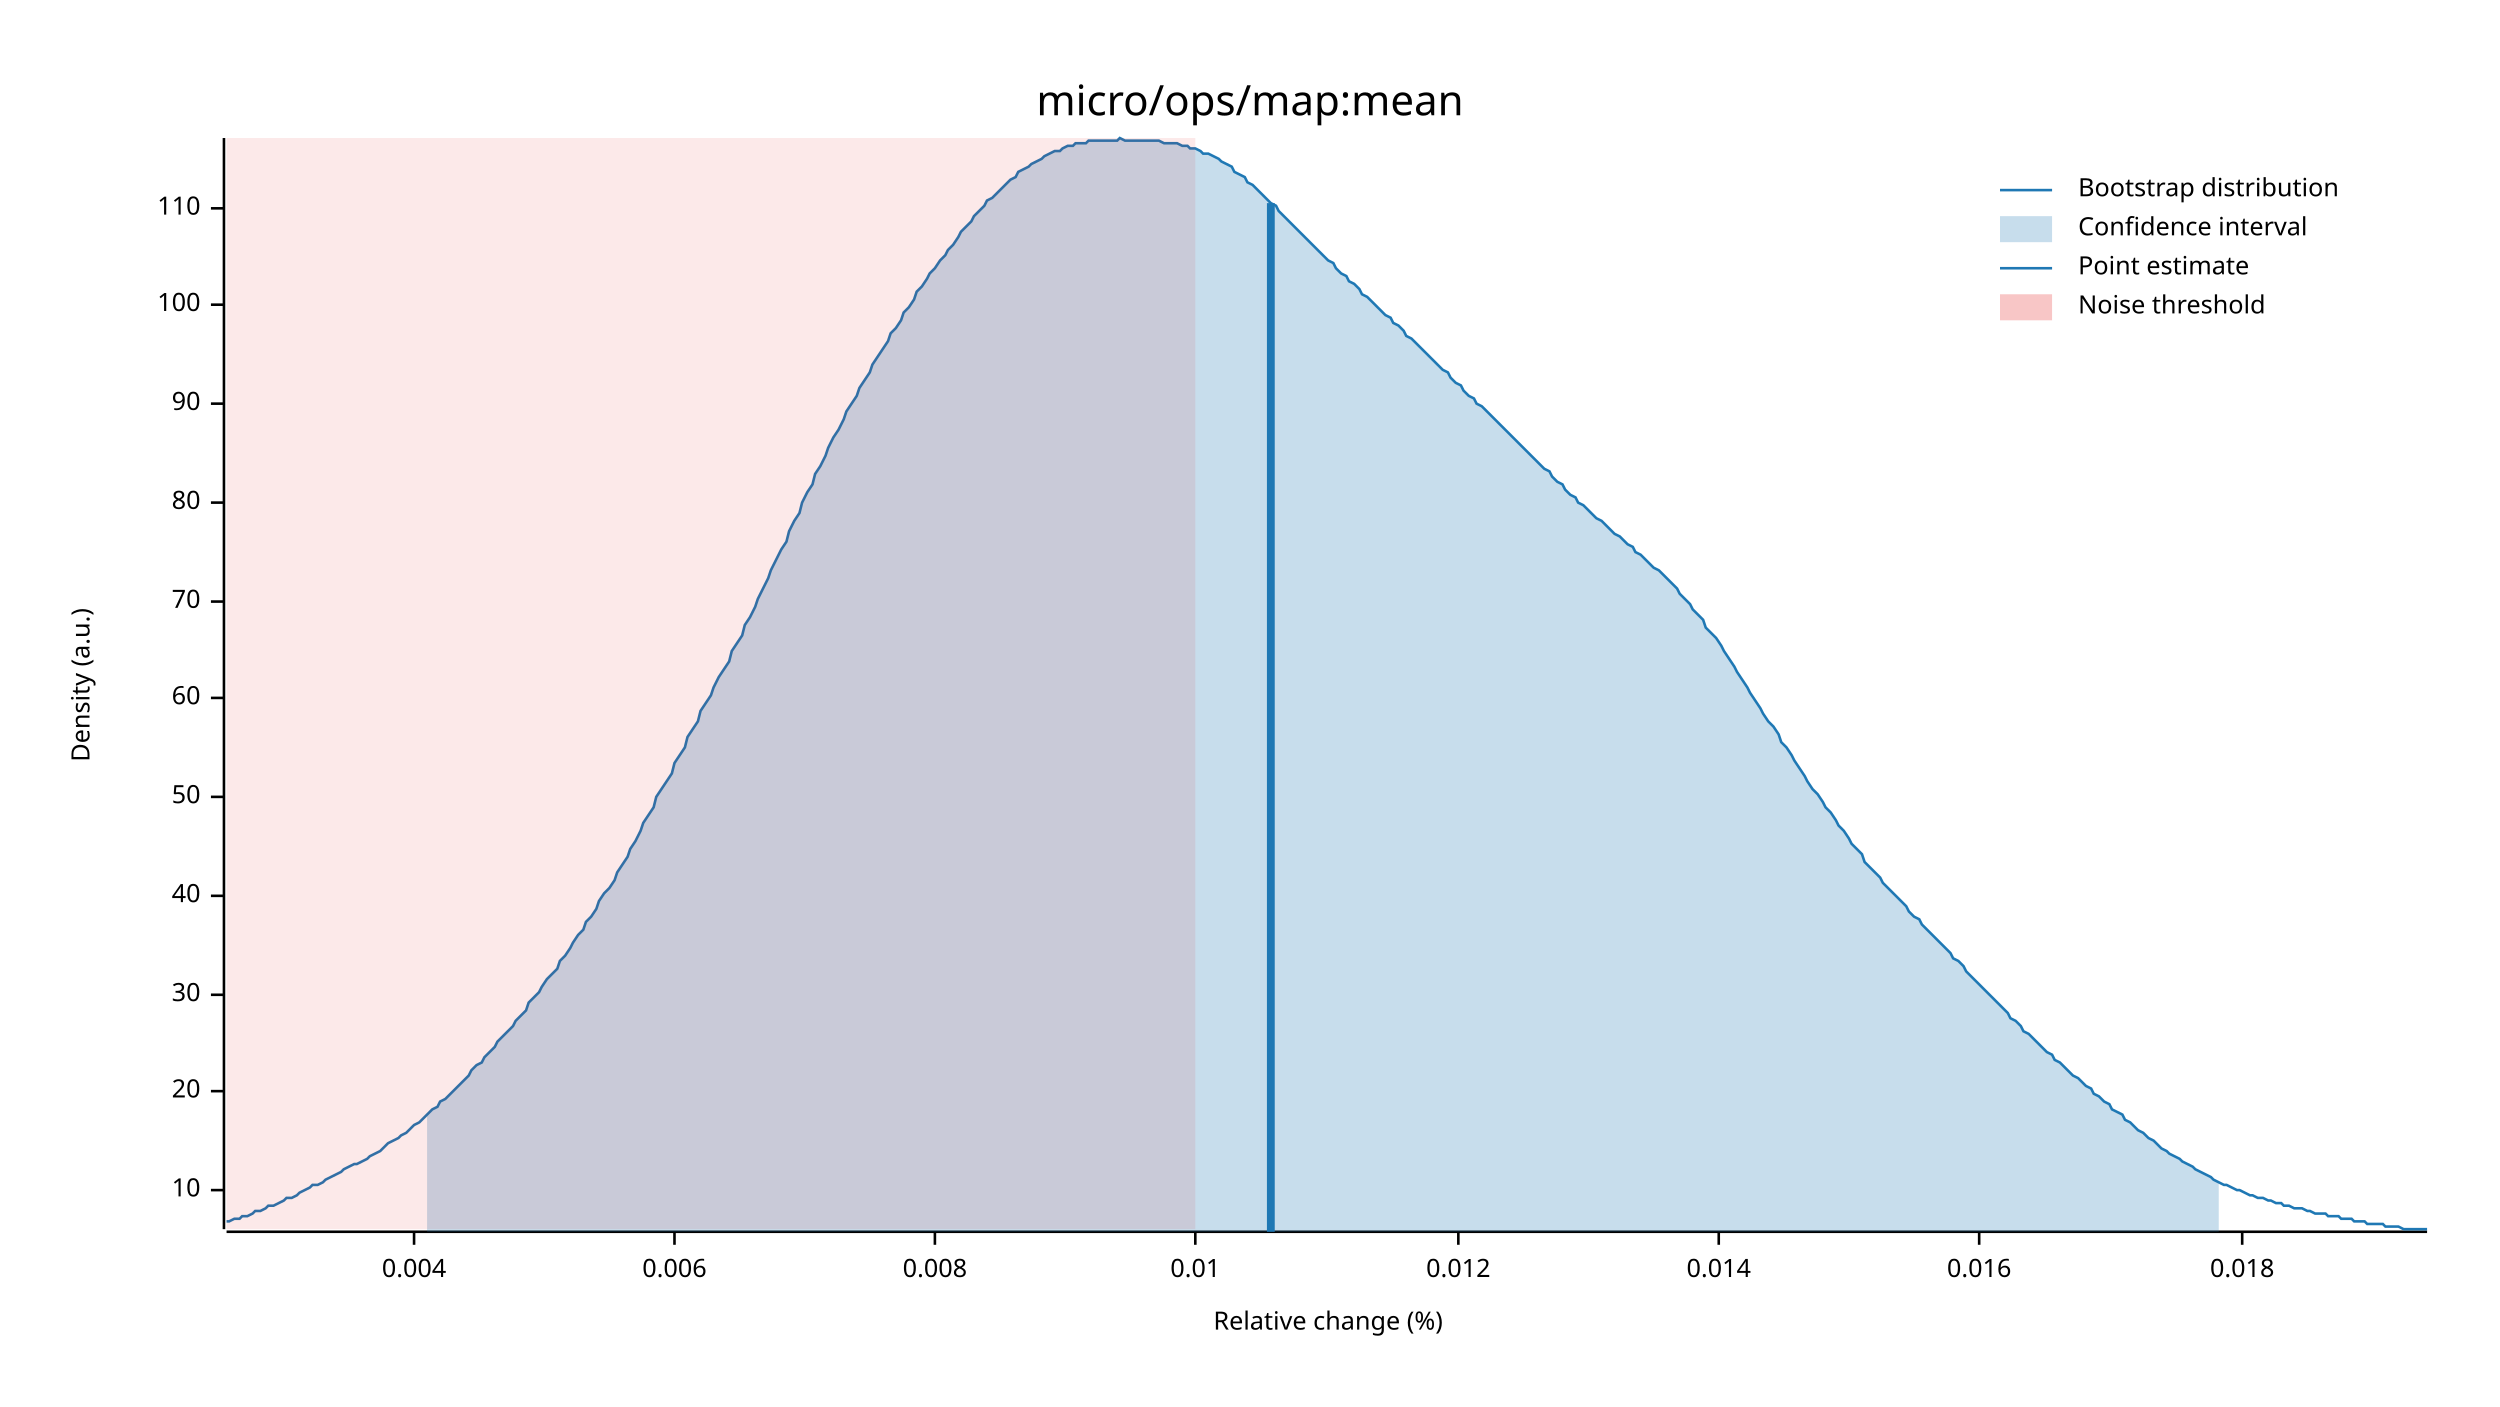
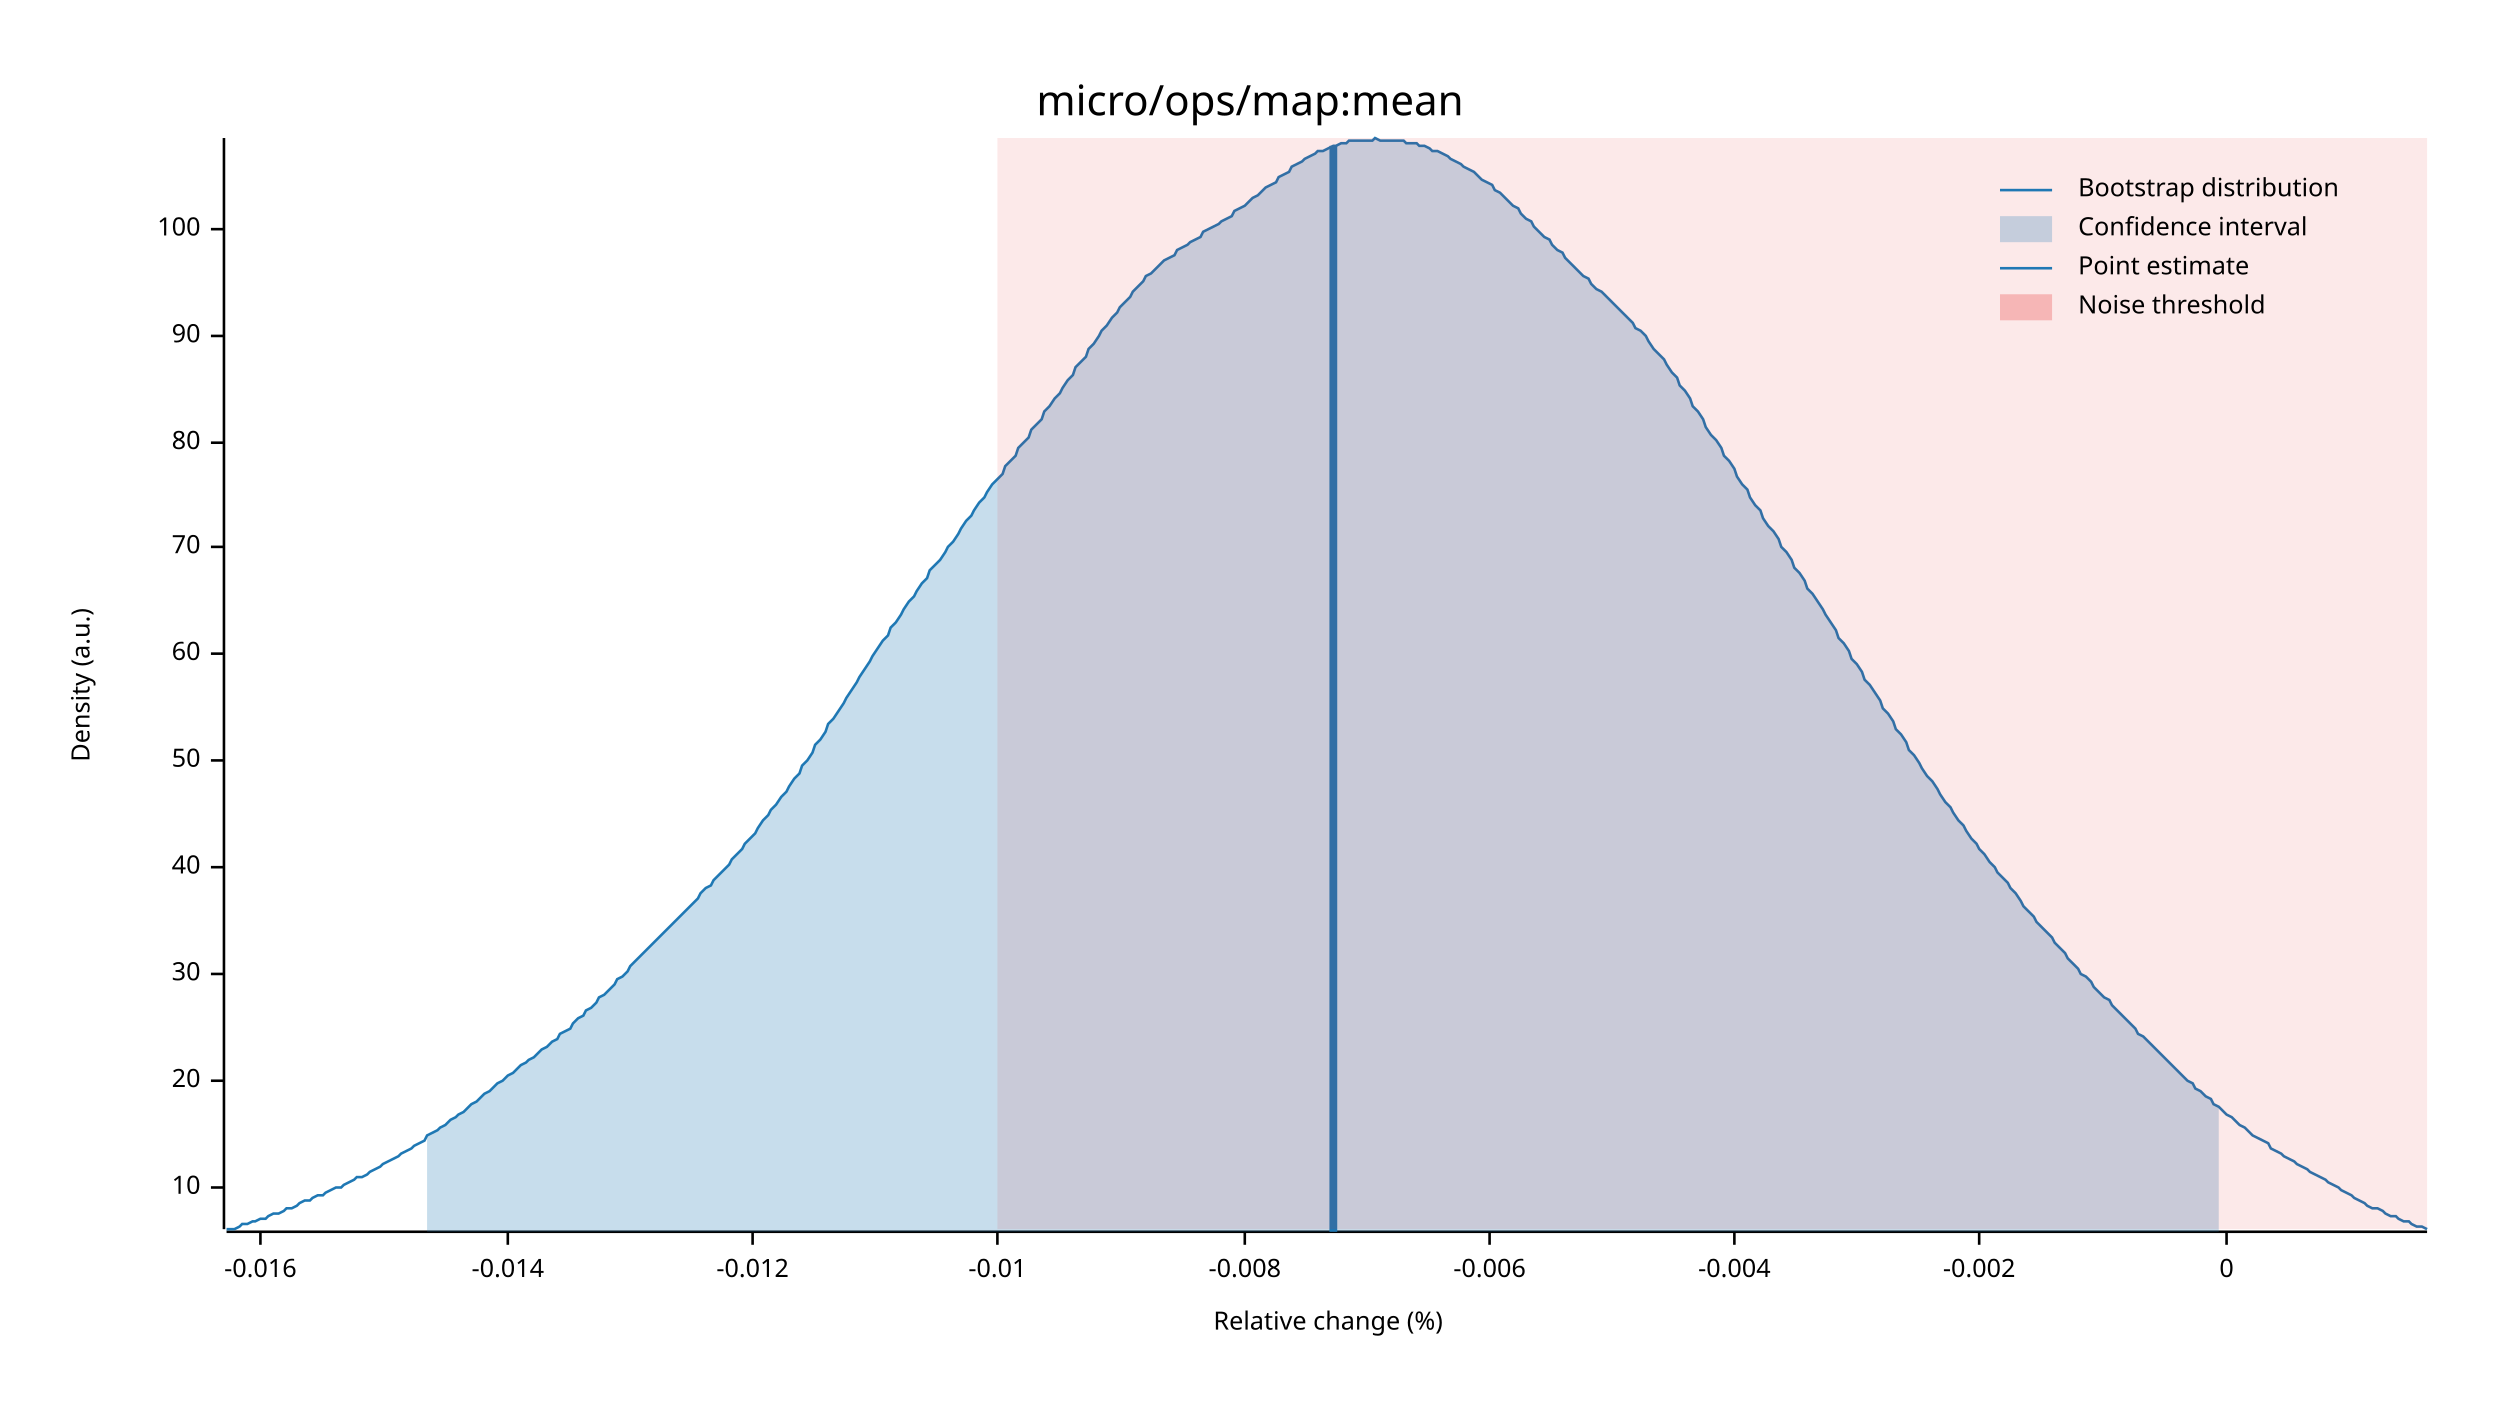
<svg xmlns="http://www.w3.org/2000/svg" width="960" height="540" viewBox="0 0 960 540">
  <text x="480" y="32" dy="0.76em" text-anchor="middle" font-family="sans-serif" font-size="16.129" opacity="1" fill="#000000">
micro/ops/map:mean
</text>
  <text x="27" y="263" dy="0.76em" text-anchor="middle" font-family="sans-serif" font-size="9.677" opacity="1" fill="#000000" transform="rotate(270, 27, 263)">
Density (a.u.)
</text>
  <text x="510" y="513" dy="-0.5ex" text-anchor="middle" font-family="sans-serif" font-size="9.677" opacity="1" fill="#000000">
Relative change (%)
</text>
  <polyline fill="none" opacity="1" stroke="#000000" stroke-width="1" points="86,53 86,472 " />
-   <text x="77" y="457" dy="0.5ex" text-anchor="end" font-family="sans-serif" font-size="9.677" opacity="1" fill="#000000">
+   <text x="77" y="456" dy="0.5ex" text-anchor="end" font-family="sans-serif" font-size="9.677" opacity="1" fill="#000000">
10
</text>
-   <polyline fill="none" opacity="1" stroke="#000000" stroke-width="1" points="81,457 86,457 " />
-   <text x="77" y="419" dy="0.5ex" text-anchor="end" font-family="sans-serif" font-size="9.677" opacity="1" fill="#000000">
+   <polyline fill="none" opacity="1" stroke="#000000" stroke-width="1" points="81,456 86,456 " />
+   <text x="77" y="415" dy="0.5ex" text-anchor="end" font-family="sans-serif" font-size="9.677" opacity="1" fill="#000000">
20
</text>
-   <polyline fill="none" opacity="1" stroke="#000000" stroke-width="1" points="81,419 86,419 " />
-   <text x="77" y="382" dy="0.5ex" text-anchor="end" font-family="sans-serif" font-size="9.677" opacity="1" fill="#000000">
+   <polyline fill="none" opacity="1" stroke="#000000" stroke-width="1" points="81,415 86,415 " />
+   <text x="77" y="374" dy="0.5ex" text-anchor="end" font-family="sans-serif" font-size="9.677" opacity="1" fill="#000000">
30
</text>
-   <polyline fill="none" opacity="1" stroke="#000000" stroke-width="1" points="81,382 86,382 " />
-   <text x="77" y="344" dy="0.5ex" text-anchor="end" font-family="sans-serif" font-size="9.677" opacity="1" fill="#000000">
+   <polyline fill="none" opacity="1" stroke="#000000" stroke-width="1" points="81,374 86,374 " />
+   <text x="77" y="333" dy="0.5ex" text-anchor="end" font-family="sans-serif" font-size="9.677" opacity="1" fill="#000000">
40
</text>
-   <polyline fill="none" opacity="1" stroke="#000000" stroke-width="1" points="81,344 86,344 " />
-   <text x="77" y="306" dy="0.5ex" text-anchor="end" font-family="sans-serif" font-size="9.677" opacity="1" fill="#000000">
+   <polyline fill="none" opacity="1" stroke="#000000" stroke-width="1" points="81,333 86,333 " />
+   <text x="77" y="292" dy="0.5ex" text-anchor="end" font-family="sans-serif" font-size="9.677" opacity="1" fill="#000000">
50
</text>
-   <polyline fill="none" opacity="1" stroke="#000000" stroke-width="1" points="81,306 86,306 " />
-   <text x="77" y="268" dy="0.5ex" text-anchor="end" font-family="sans-serif" font-size="9.677" opacity="1" fill="#000000">
+   <polyline fill="none" opacity="1" stroke="#000000" stroke-width="1" points="81,292 86,292 " />
+   <text x="77" y="251" dy="0.5ex" text-anchor="end" font-family="sans-serif" font-size="9.677" opacity="1" fill="#000000">
60
</text>
-   <polyline fill="none" opacity="1" stroke="#000000" stroke-width="1" points="81,268 86,268 " />
-   <text x="77" y="231" dy="0.5ex" text-anchor="end" font-family="sans-serif" font-size="9.677" opacity="1" fill="#000000">
+   <polyline fill="none" opacity="1" stroke="#000000" stroke-width="1" points="81,251 86,251 " />
+   <text x="77" y="210" dy="0.5ex" text-anchor="end" font-family="sans-serif" font-size="9.677" opacity="1" fill="#000000">
70
</text>
-   <polyline fill="none" opacity="1" stroke="#000000" stroke-width="1" points="81,231 86,231 " />
-   <text x="77" y="193" dy="0.5ex" text-anchor="end" font-family="sans-serif" font-size="9.677" opacity="1" fill="#000000">
+   <polyline fill="none" opacity="1" stroke="#000000" stroke-width="1" points="81,210 86,210 " />
+   <text x="77" y="170" dy="0.5ex" text-anchor="end" font-family="sans-serif" font-size="9.677" opacity="1" fill="#000000">
80
</text>
-   <polyline fill="none" opacity="1" stroke="#000000" stroke-width="1" points="81,193 86,193 " />
-   <text x="77" y="155" dy="0.5ex" text-anchor="end" font-family="sans-serif" font-size="9.677" opacity="1" fill="#000000">
+   <polyline fill="none" opacity="1" stroke="#000000" stroke-width="1" points="81,170 86,170 " />
+   <text x="77" y="129" dy="0.5ex" text-anchor="end" font-family="sans-serif" font-size="9.677" opacity="1" fill="#000000">
90
</text>
-   <polyline fill="none" opacity="1" stroke="#000000" stroke-width="1" points="81,155 86,155 " />
-   <text x="77" y="117" dy="0.5ex" text-anchor="end" font-family="sans-serif" font-size="9.677" opacity="1" fill="#000000">
+   <polyline fill="none" opacity="1" stroke="#000000" stroke-width="1" points="81,129 86,129 " />
+   <text x="77" y="88" dy="0.5ex" text-anchor="end" font-family="sans-serif" font-size="9.677" opacity="1" fill="#000000">
100
</text>
-   <polyline fill="none" opacity="1" stroke="#000000" stroke-width="1" points="81,117 86,117 " />
-   <text x="77" y="80" dy="0.5ex" text-anchor="end" font-family="sans-serif" font-size="9.677" opacity="1" fill="#000000">
- 110
+   <polyline fill="none" opacity="1" stroke="#000000" stroke-width="1" points="81,88 86,88 " />
+   <polyline fill="none" opacity="1" stroke="#000000" stroke-width="1" points="87,473 932,473 " />
+   <text x="100" y="483" dy="0.76em" text-anchor="middle" font-family="sans-serif" font-size="9.677" opacity="1" fill="#000000">
+ -0.016
</text>
-   <polyline fill="none" opacity="1" stroke="#000000" stroke-width="1" points="81,80 86,80 " />
-   <polyline fill="none" opacity="1" stroke="#000000" stroke-width="1" points="87,473 932,473 " />
-   <text x="159" y="483" dy="0.76em" text-anchor="middle" font-family="sans-serif" font-size="9.677" opacity="1" fill="#000000">
- 0.004
+   <polyline fill="none" opacity="1" stroke="#000000" stroke-width="1" points="100,473 100,478 " />
+   <text x="195" y="483" dy="0.76em" text-anchor="middle" font-family="sans-serif" font-size="9.677" opacity="1" fill="#000000">
+ -0.014
</text>
-   <polyline fill="none" opacity="1" stroke="#000000" stroke-width="1" points="159,473 159,478 " />
-   <text x="259" y="483" dy="0.76em" text-anchor="middle" font-family="sans-serif" font-size="9.677" opacity="1" fill="#000000">
- 0.006
+   <polyline fill="none" opacity="1" stroke="#000000" stroke-width="1" points="195,473 195,478 " />
+   <text x="289" y="483" dy="0.76em" text-anchor="middle" font-family="sans-serif" font-size="9.677" opacity="1" fill="#000000">
+ -0.012
</text>
-   <polyline fill="none" opacity="1" stroke="#000000" stroke-width="1" points="259,473 259,478 " />
-   <text x="359" y="483" dy="0.76em" text-anchor="middle" font-family="sans-serif" font-size="9.677" opacity="1" fill="#000000">
- 0.008
+   <polyline fill="none" opacity="1" stroke="#000000" stroke-width="1" points="289,473 289,478 " />
+   <text x="383" y="483" dy="0.76em" text-anchor="middle" font-family="sans-serif" font-size="9.677" opacity="1" fill="#000000">
+ -0.01
</text>
-   <polyline fill="none" opacity="1" stroke="#000000" stroke-width="1" points="359,473 359,478 " />
-   <text x="459" y="483" dy="0.76em" text-anchor="middle" font-family="sans-serif" font-size="9.677" opacity="1" fill="#000000">
- 0.01
+   <polyline fill="none" opacity="1" stroke="#000000" stroke-width="1" points="383,473 383,478 " />
+   <text x="478" y="483" dy="0.76em" text-anchor="middle" font-family="sans-serif" font-size="9.677" opacity="1" fill="#000000">
+ -0.008
</text>
-   <polyline fill="none" opacity="1" stroke="#000000" stroke-width="1" points="459,473 459,478 " />
-   <text x="560" y="483" dy="0.76em" text-anchor="middle" font-family="sans-serif" font-size="9.677" opacity="1" fill="#000000">
- 0.012
+   <polyline fill="none" opacity="1" stroke="#000000" stroke-width="1" points="478,473 478,478 " />
+   <text x="572" y="483" dy="0.76em" text-anchor="middle" font-family="sans-serif" font-size="9.677" opacity="1" fill="#000000">
+ -0.006
</text>
-   <polyline fill="none" opacity="1" stroke="#000000" stroke-width="1" points="560,473 560,478 " />
-   <text x="660" y="483" dy="0.76em" text-anchor="middle" font-family="sans-serif" font-size="9.677" opacity="1" fill="#000000">
- 0.014
+   <polyline fill="none" opacity="1" stroke="#000000" stroke-width="1" points="572,473 572,478 " />
+   <text x="666" y="483" dy="0.76em" text-anchor="middle" font-family="sans-serif" font-size="9.677" opacity="1" fill="#000000">
+ -0.004
</text>
-   <polyline fill="none" opacity="1" stroke="#000000" stroke-width="1" points="660,473 660,478 " />
+   <polyline fill="none" opacity="1" stroke="#000000" stroke-width="1" points="666,473 666,478 " />
  <text x="760" y="483" dy="0.76em" text-anchor="middle" font-family="sans-serif" font-size="9.677" opacity="1" fill="#000000">
- 0.016
+ -0.002
</text>
  <polyline fill="none" opacity="1" stroke="#000000" stroke-width="1" points="760,473 760,478 " />
-   <text x="861" y="483" dy="0.76em" text-anchor="middle" font-family="sans-serif" font-size="9.677" opacity="1" fill="#000000">
- 0.018
+   <text x="855" y="483" dy="0.76em" text-anchor="middle" font-family="sans-serif" font-size="9.677" opacity="1" fill="#000000">
+ 0
</text>
-   <polyline fill="none" opacity="1" stroke="#000000" stroke-width="1" points="861,473 861,478 " />
-   <polyline fill="none" opacity="1" stroke="#1F78B4" stroke-width="1" points="87,469 88,469 90,468 92,468 93,467 95,467 97,466 98,465 100,465 102,464 103,463 105,463 107,462 109,461 110,460 112,460 114,459 115,458 117,457 119,456 120,455 122,455 124,454 125,453 127,452 129,451 131,450 132,449 134,448 136,447 137,447 139,446 141,445 142,444 144,443 146,442 147,441 149,439 151,438 153,437 154,436 156,435 158,433 159,432 161,431 163,429 164,428 166,426 168,425 169,423 171,422 173,420 175,418 176,417 178,415 180,413 181,411 183,409 185,408 186,406 188,404 190,402 191,400 193,398 195,396 197,394 198,392 200,390 202,388 203,385 205,383 207,381 208,379 210,376 212,374 214,372 215,369 217,367 219,364 220,362 222,359 224,357 225,354 227,352 229,349 230,346 232,343 234,341 236,338 237,335 239,332 241,329 242,326 244,323 246,319 247,316 249,313 251,310 252,306 254,303 256,300 258,297 259,293 261,290 263,287 264,283 266,280 268,277 269,273 271,270 273,267 274,264 276,260 278,257 280,254 281,250 283,247 285,244 286,240 288,237 290,233 291,230 293,226 295,222 296,219 298,215 300,211 302,208 303,204 305,200 307,197 308,193 310,189 312,186 313,182 315,179 317,175 318,172 320,168 322,165 324,161 325,158 327,155 329,152 330,149 332,146 334,143 335,140 337,137 339,134 341,131 342,128 344,126 346,123 347,120 349,118 351,115 352,112 354,110 356,107 357,105 359,103 361,100 363,98 364,96 366,94 368,91 369,89 371,87 373,85 374,83 376,81 378,79 379,77 381,76 383,74 385,72 386,71 388,69 390,68 391,66 393,65 395,64 396,63 398,62 400,61 401,60 403,59 405,58 407,58 408,57 410,56 412,56 413,55 415,55 417,55 418,54 420,54 422,54 423,54 425,54 427,54 429,54 430,53 432,54 434,54 435,54 437,54 439,54 440,54 442,54 444,54 445,54 447,55 449,55 451,55 452,55 454,56 456,56 457,57 459,57 461,58 462,59 464,59 466,60 468,61 469,62 471,63 473,64 474,66 476,67 478,68 479,70 481,71 483,73 484,74 486,76 488,78 490,79 491,81 493,83 495,85 496,86 498,88 500,90 501,91 503,93 505,95 506,96 508,98 510,100 512,101 513,103 515,105 517,106 518,108 520,109 522,111 523,113 525,114 527,116 528,117 530,119 532,121 534,122 535,124 537,125 539,127 540,129 542,130 544,132 545,133 547,135 549,137 550,138 552,140 554,142 556,143 557,145 559,147 561,148 562,150 564,152 566,153 567,155 569,156 571,158 573,160 574,161 576,163 578,165 579,166 581,168 583,170 584,171 586,173 588,175 589,176 591,178 593,180 595,181 596,183 598,185 600,186 601,188 603,190 605,191 606,193 608,194 610,196 611,197 613,199 615,200 617,202 618,203 620,205 622,206 623,207 625,209 627,210 628,212 630,213 632,215 633,216 635,218 637,219 639,221 640,222 642,224 644,226 645,228 647,230 649,232 650,234 652,236 654,238 655,241 657,243 659,245 661,248 662,250 664,253 666,256 667,258 669,261 671,264 672,266 674,269 676,272 677,274 679,277 681,279 683,282 684,285 686,287 688,290 689,292 691,295 693,298 694,300 696,303 698,305 700,308 701,310 703,312 705,315 706,317 708,319 710,322 711,324 713,326 715,328 716,331 718,333 720,335 722,337 723,339 725,341 727,343 728,344 730,346 732,348 733,350 735,352 737,353 738,355 740,357 742,359 744,361 745,362 747,364 749,366 750,368 752,369 754,371 755,373 757,375 759,377 760,378 762,380 764,382 766,384 767,385 769,387 771,389 772,391 774,392 776,394 777,396 779,397 781,399 782,400 784,402 786,404 788,405 789,407 791,408 793,410 794,411 796,413 798,414 799,415 801,417 803,418 804,420 806,421 808,423 810,424 811,426 813,427 815,428 816,430 818,431 820,433 821,434 823,435 825,437 827,438 828,439 830,441 832,442 833,443 835,444 837,445 838,446 840,447 842,448 843,449 845,450 847,451 849,452 850,453 852,454 854,455 855,455 857,456 859,457 860,457 862,458 864,459 865,459 867,460 869,460 871,461 872,461 874,462 876,462 877,463 879,463 881,464 882,464 884,464 886,465 887,465 889,466 891,466 893,466 894,467 896,467 898,467 899,468 901,468 903,468 904,469 906,469 908,469 909,470 911,470 913,470 915,470 916,471 918,471 920,471 921,471 923,472 925,472 926,472 928,472 930,472 932,472 " />
-   <polygon opacity="0.25" fill="#1F78B4" points="164,428 166,426 168,425 169,423 171,422 173,420 175,418 176,417 178,415 180,413 181,411 183,409 185,408 186,406 188,404 190,402 191,400 193,398 195,396 197,394 198,392 200,390 202,388 203,385 205,383 207,381 208,379 210,376 212,374 214,372 215,369 217,367 219,364 220,362 222,359 224,357 225,354 227,352 229,349 230,346 232,343 234,341 236,338 237,335 239,332 241,329 242,326 244,323 246,319 247,316 249,313 251,310 252,306 254,303 256,300 258,297 259,293 261,290 263,287 264,283 266,280 268,277 269,273 271,270 273,267 274,264 276,260 278,257 280,254 281,250 283,247 285,244 286,240 288,237 290,233 291,230 293,226 295,222 296,219 298,215 300,211 302,208 303,204 305,200 307,197 308,193 310,189 312,186 313,182 315,179 317,175 318,172 320,168 322,165 324,161 325,158 327,155 329,152 330,149 332,146 334,143 335,140 337,137 339,134 341,131 342,128 344,126 346,123 347,120 349,118 351,115 352,112 354,110 356,107 357,105 359,103 361,100 363,98 364,96 366,94 368,91 369,89 371,87 373,85 374,83 376,81 378,79 379,77 381,76 383,74 385,72 386,71 388,69 390,68 391,66 393,65 395,64 396,63 398,62 400,61 401,60 403,59 405,58 407,58 408,57 410,56 412,56 413,55 415,55 417,55 418,54 420,54 422,54 423,54 425,54 427,54 429,54 430,53 432,54 434,54 435,54 437,54 439,54 440,54 442,54 444,54 445,54 447,55 449,55 451,55 452,55 454,56 456,56 457,57 459,57 461,58 462,59 464,59 466,60 468,61 469,62 471,63 473,64 474,66 476,67 478,68 479,70 481,71 483,73 484,74 486,76 488,78 490,79 491,81 493,83 495,85 496,86 498,88 500,90 501,91 503,93 505,95 506,96 508,98 510,100 512,101 513,103 515,105 517,106 518,108 520,109 522,111 523,113 525,114 527,116 528,117 530,119 532,121 534,122 535,124 537,125 539,127 540,129 542,130 544,132 545,133 547,135 549,137 550,138 552,140 554,142 556,143 557,145 559,147 561,148 562,150 564,152 566,153 567,155 569,156 571,158 573,160 574,161 576,163 578,165 579,166 581,168 583,170 584,171 586,173 588,175 589,176 591,178 593,180 595,181 596,183 598,185 600,186 601,188 603,190 605,191 606,193 608,194 610,196 611,197 613,199 615,200 617,202 618,203 620,205 622,206 623,207 625,209 627,210 628,212 630,213 632,215 633,216 635,218 637,219 639,221 640,222 642,224 644,226 645,228 647,230 649,232 650,234 652,236 654,238 655,241 657,243 659,245 661,248 662,250 664,253 666,256 667,258 669,261 671,264 672,266 674,269 676,272 677,274 679,277 681,279 683,282 684,285 686,287 688,290 689,292 691,295 693,298 694,300 696,303 698,305 700,308 701,310 703,312 705,315 706,317 708,319 710,322 711,324 713,326 715,328 716,331 718,333 720,335 722,337 723,339 725,341 727,343 728,344 730,346 732,348 733,350 735,352 737,353 738,355 740,357 742,359 744,361 745,362 747,364 749,366 750,368 752,369 754,371 755,373 757,375 759,377 760,378 762,380 764,382 766,384 767,385 769,387 771,389 772,391 774,392 776,394 777,396 779,397 781,399 782,400 784,402 786,404 788,405 789,407 791,408 793,410 794,411 796,413 798,414 799,415 801,417 803,418 804,420 806,421 808,423 810,424 811,426 813,427 815,428 816,430 818,431 820,433 821,434 823,435 825,437 827,438 828,439 830,441 832,442 833,443 835,444 837,445 838,446 840,447 842,448 843,449 845,450 847,451 849,452 850,453 852,454 852,473 164,473 " />
-   <polyline fill="none" opacity="1" stroke="#1F78B4" stroke-width="3" points="488,473 488,78 " />
-   <rect x="87" y="53" width="372" height="419" opacity="0.1" fill="#E31A1C" stroke="none" />
+   <polyline fill="none" opacity="1" stroke="#000000" stroke-width="1" points="855,473 855,478 " />
+   <polyline fill="none" opacity="1" stroke="#1F78B4" stroke-width="1" points="87,472 88,472 90,472 92,471 93,470 95,470 97,469 98,469 100,468 102,468 103,467 105,466 107,466 109,465 110,464 112,464 114,463 115,462 117,461 119,461 120,460 122,459 124,459 125,458 127,457 129,456 131,456 132,455 134,454 136,453 137,452 139,452 141,451 142,450 144,449 146,448 147,447 149,446 151,445 153,444 154,443 156,442 158,441 159,440 161,439 163,438 164,436 166,435 168,434 169,433 171,432 173,430 175,429 176,428 178,427 180,425 181,424 183,423 185,421 186,420 188,419 190,417 191,416 193,415 195,413 197,412 198,411 200,409 202,408 203,407 205,406 207,404 208,403 210,402 212,400 214,399 215,397 217,396 219,395 220,393 222,391 224,390 225,388 227,387 229,385 230,383 232,382 234,380 236,378 237,376 239,375 241,373 242,371 244,369 246,367 247,366 249,364 251,362 252,361 254,359 256,357 258,355 259,354 261,352 263,350 264,349 266,347 268,345 269,343 271,341 273,340 274,338 276,336 278,334 280,332 281,330 283,328 285,326 286,324 288,322 290,320 291,318 293,315 295,313 296,311 298,309 300,306 302,304 303,302 305,299 307,297 308,294 310,292 312,289 313,286 315,284 317,281 318,278 320,276 322,273 324,270 325,268 327,265 329,262 330,260 332,257 334,254 335,252 337,249 339,246 341,244 342,241 344,239 346,236 347,234 349,231 351,229 352,227 354,224 356,222 357,219 359,217 361,215 363,212 364,210 366,208 368,205 369,203 371,200 373,198 374,196 376,193 378,191 379,189 381,186 383,184 385,182 386,179 388,177 390,175 391,172 393,170 395,168 396,165 398,163 400,161 401,158 403,156 405,153 407,151 408,149 410,146 412,144 413,141 415,139 417,137 418,134 420,132 422,129 423,127 425,125 427,122 429,120 430,118 432,116 434,114 435,112 437,110 439,108 440,106 442,105 444,103 445,102 447,100 449,99 451,98 452,96 454,95 456,94 457,93 459,92 461,91 462,89 464,88 466,87 468,86 469,85 471,84 473,83 474,81 476,80 478,79 479,78 481,76 483,75 484,74 486,72 488,71 490,70 491,68 493,67 495,66 496,64 498,63 500,62 501,61 503,60 505,59 506,58 508,58 510,57 512,56 513,56 515,55 517,55 518,54 520,54 522,54 523,54 525,54 527,54 528,53 530,54 532,54 534,54 535,54 537,54 539,54 540,55 542,55 544,55 545,56 547,56 549,57 550,58 552,58 554,59 556,60 557,61 559,62 561,63 562,64 564,65 566,66 567,67 569,69 571,70 573,71 574,73 576,74 578,76 579,77 581,79 583,80 584,82 586,84 588,85 589,87 591,89 593,91 595,92 596,94 598,96 600,97 601,99 603,101 605,103 606,104 608,106 610,107 611,109 613,111 615,112 617,114 618,115 620,117 622,119 623,120 625,122 627,124 628,126 630,127 632,129 633,131 635,134 637,136 639,138 640,140 642,143 644,145 645,148 647,150 649,153 650,156 652,158 654,161 655,164 657,167 659,169 661,172 662,175 664,177 666,180 667,183 669,186 671,188 672,191 674,194 676,196 677,199 679,202 681,204 683,207 684,210 686,212 688,215 689,218 691,220 693,223 694,226 696,228 698,231 700,234 701,236 703,239 705,242 706,245 708,247 710,250 711,253 713,255 715,258 716,261 718,263 720,266 722,269 723,272 725,274 727,277 728,280 730,282 732,285 733,288 735,290 737,293 738,295 740,298 742,300 744,303 745,305 747,308 749,310 750,312 752,315 754,317 755,319 757,322 759,324 760,326 762,328 764,331 766,333 767,335 769,337 771,339 772,341 774,343 776,346 777,348 779,350 781,352 782,354 784,356 786,358 788,360 789,362 791,364 793,366 794,368 796,370 798,372 799,374 801,375 803,377 804,379 806,381 808,383 810,384 811,386 813,388 815,390 816,391 818,393 820,395 821,397 823,398 825,400 827,402 828,403 830,405 832,407 833,408 835,410 837,412 838,413 840,415 842,416 843,418 845,419 847,421 849,422 850,424 852,425 854,427 855,428 857,429 859,431 860,432 862,433 864,435 865,436 867,437 869,438 871,439 872,441 874,442 876,443 877,444 879,445 881,446 882,447 884,448 886,449 887,450 889,451 891,452 893,453 894,454 896,455 898,456 899,457 901,458 903,459 904,460 906,461 908,462 909,463 911,464 913,464 915,465 916,466 918,467 920,467 921,468 923,469 925,469 926,470 928,471 930,471 932,472 " />
+   <polygon opacity="0.25" fill="#1F78B4" points="164,436 166,435 168,434 169,433 171,432 173,430 175,429 176,428 178,427 180,425 181,424 183,423 185,421 186,420 188,419 190,417 191,416 193,415 195,413 197,412 198,411 200,409 202,408 203,407 205,406 207,404 208,403 210,402 212,400 214,399 215,397 217,396 219,395 220,393 222,391 224,390 225,388 227,387 229,385 230,383 232,382 234,380 236,378 237,376 239,375 241,373 242,371 244,369 246,367 247,366 249,364 251,362 252,361 254,359 256,357 258,355 259,354 261,352 263,350 264,349 266,347 268,345 269,343 271,341 273,340 274,338 276,336 278,334 280,332 281,330 283,328 285,326 286,324 288,322 290,320 291,318 293,315 295,313 296,311 298,309 300,306 302,304 303,302 305,299 307,297 308,294 310,292 312,289 313,286 315,284 317,281 318,278 320,276 322,273 324,270 325,268 327,265 329,262 330,260 332,257 334,254 335,252 337,249 339,246 341,244 342,241 344,239 346,236 347,234 349,231 351,229 352,227 354,224 356,222 357,219 359,217 361,215 363,212 364,210 366,208 368,205 369,203 371,200 373,198 374,196 376,193 378,191 379,189 381,186 383,184 385,182 386,179 388,177 390,175 391,172 393,170 395,168 396,165 398,163 400,161 401,158 403,156 405,153 407,151 408,149 410,146 412,144 413,141 415,139 417,137 418,134 420,132 422,129 423,127 425,125 427,122 429,120 430,118 432,116 434,114 435,112 437,110 439,108 440,106 442,105 444,103 445,102 447,100 449,99 451,98 452,96 454,95 456,94 457,93 459,92 461,91 462,89 464,88 466,87 468,86 469,85 471,84 473,83 474,81 476,80 478,79 479,78 481,76 483,75 484,74 486,72 488,71 490,70 491,68 493,67 495,66 496,64 498,63 500,62 501,61 503,60 505,59 506,58 508,58 510,57 512,56 513,56 515,55 517,55 518,54 520,54 522,54 523,54 525,54 527,54 528,53 530,54 532,54 534,54 535,54 537,54 539,54 540,55 542,55 544,55 545,56 547,56 549,57 550,58 552,58 554,59 556,60 557,61 559,62 561,63 562,64 564,65 566,66 567,67 569,69 571,70 573,71 574,73 576,74 578,76 579,77 581,79 583,80 584,82 586,84 588,85 589,87 591,89 593,91 595,92 596,94 598,96 600,97 601,99 603,101 605,103 606,104 608,106 610,107 611,109 613,111 615,112 617,114 618,115 620,117 622,119 623,120 625,122 627,124 628,126 630,127 632,129 633,131 635,134 637,136 639,138 640,140 642,143 644,145 645,148 647,150 649,153 650,156 652,158 654,161 655,164 657,167 659,169 661,172 662,175 664,177 666,180 667,183 669,186 671,188 672,191 674,194 676,196 677,199 679,202 681,204 683,207 684,210 686,212 688,215 689,218 691,220 693,223 694,226 696,228 698,231 700,234 701,236 703,239 705,242 706,245 708,247 710,250 711,253 713,255 715,258 716,261 718,263 720,266 722,269 723,272 725,274 727,277 728,280 730,282 732,285 733,288 735,290 737,293 738,295 740,298 742,300 744,303 745,305 747,308 749,310 750,312 752,315 754,317 755,319 757,322 759,324 760,326 762,328 764,331 766,333 767,335 769,337 771,339 772,341 774,343 776,346 777,348 779,350 781,352 782,354 784,356 786,358 788,360 789,362 791,364 793,366 794,368 796,370 798,372 799,374 801,375 803,377 804,379 806,381 808,383 810,384 811,386 813,388 815,390 816,391 818,393 820,395 821,397 823,398 825,400 827,402 828,403 830,405 832,407 833,408 835,410 837,412 838,413 840,415 842,416 843,418 845,419 847,421 849,422 850,424 852,425 852,473 164,473 " />
+   <polyline fill="none" opacity="1" stroke="#1F78B4" stroke-width="3" points="512,473 512,56 " />
+   <rect x="383" y="53" width="549" height="419" opacity="0.1" fill="#E31A1C" stroke="none" />
  <text x="798" y="68" dy="0.76em" text-anchor="start" font-family="sans-serif" font-size="9.677" opacity="1" fill="#000000">
Bootstrap distribution
</text>
  <text x="798" y="83" dy="0.76em" text-anchor="start" font-family="sans-serif" font-size="9.677" opacity="1" fill="#000000">
Confidence interval
</text>
  <text x="798" y="98" dy="0.76em" text-anchor="start" font-family="sans-serif" font-size="9.677" opacity="1" fill="#000000">
Point estimate
</text>
  <text x="798" y="113" dy="0.76em" text-anchor="start" font-family="sans-serif" font-size="9.677" opacity="1" fill="#000000">
Noise threshold
</text>
  <polyline fill="none" opacity="1" stroke="#1F78B4" stroke-width="1" points="768,73 788,73 " />
  <rect x="768" y="83" width="20" height="10" opacity="0.25" fill="#1F78B4" stroke="none" />
  <polyline fill="none" opacity="1" stroke="#1F78B4" stroke-width="1" points="768,103 788,103 " />
  <rect x="768" y="113" width="20" height="10" opacity="0.25" fill="#E31A1C" stroke="none" />
</svg>
